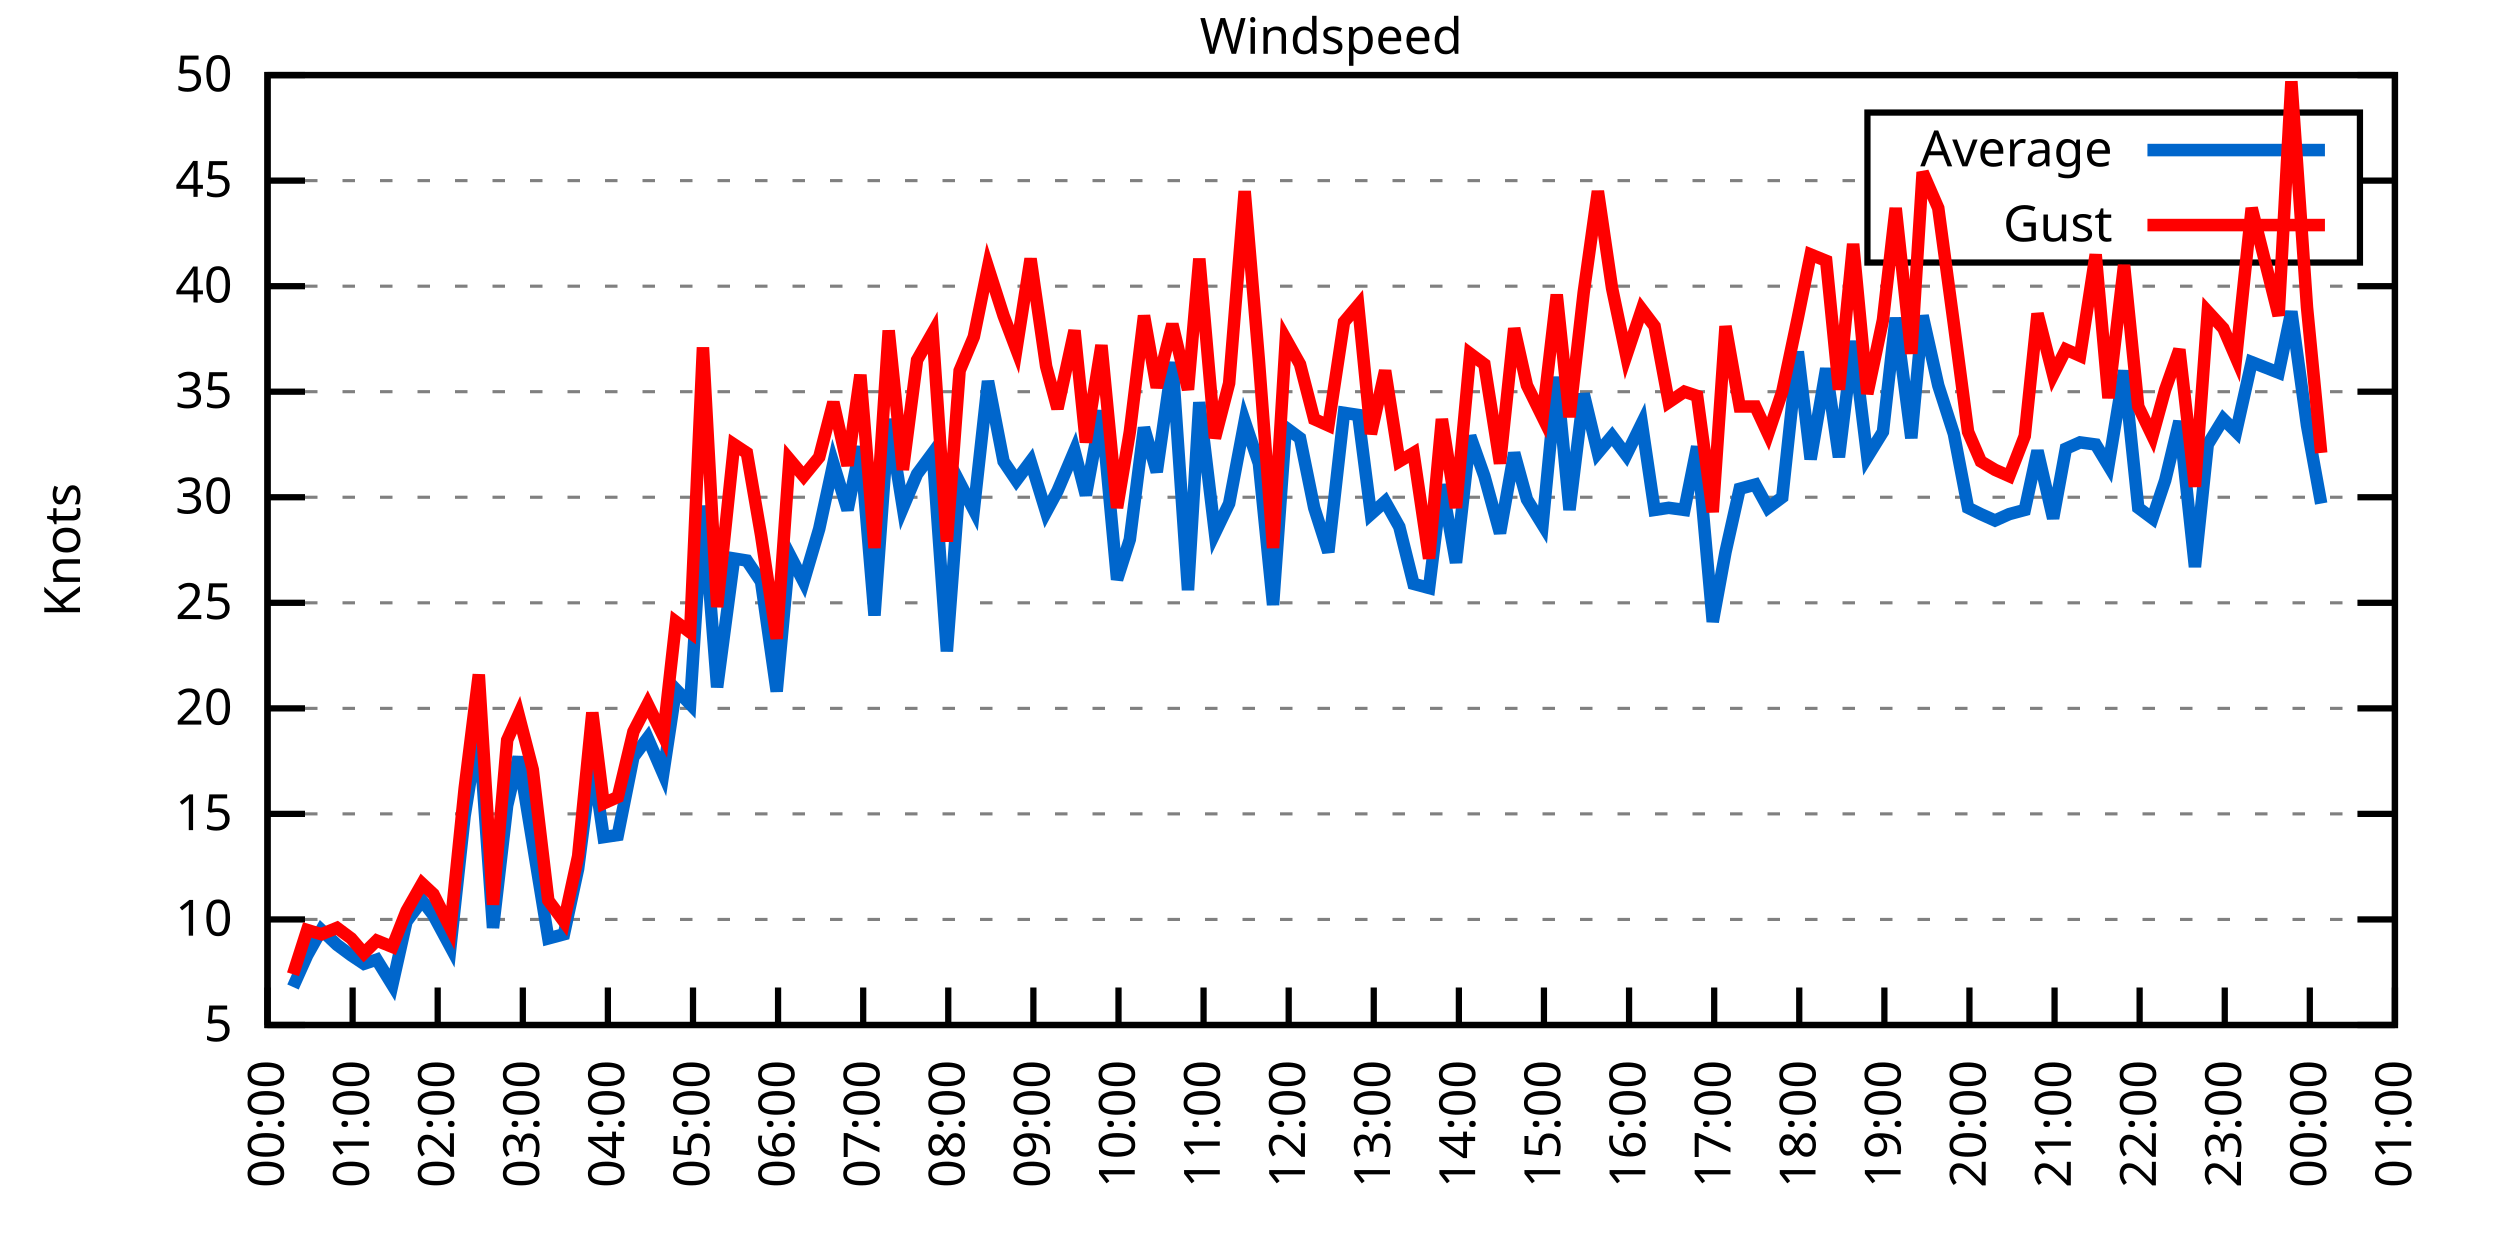
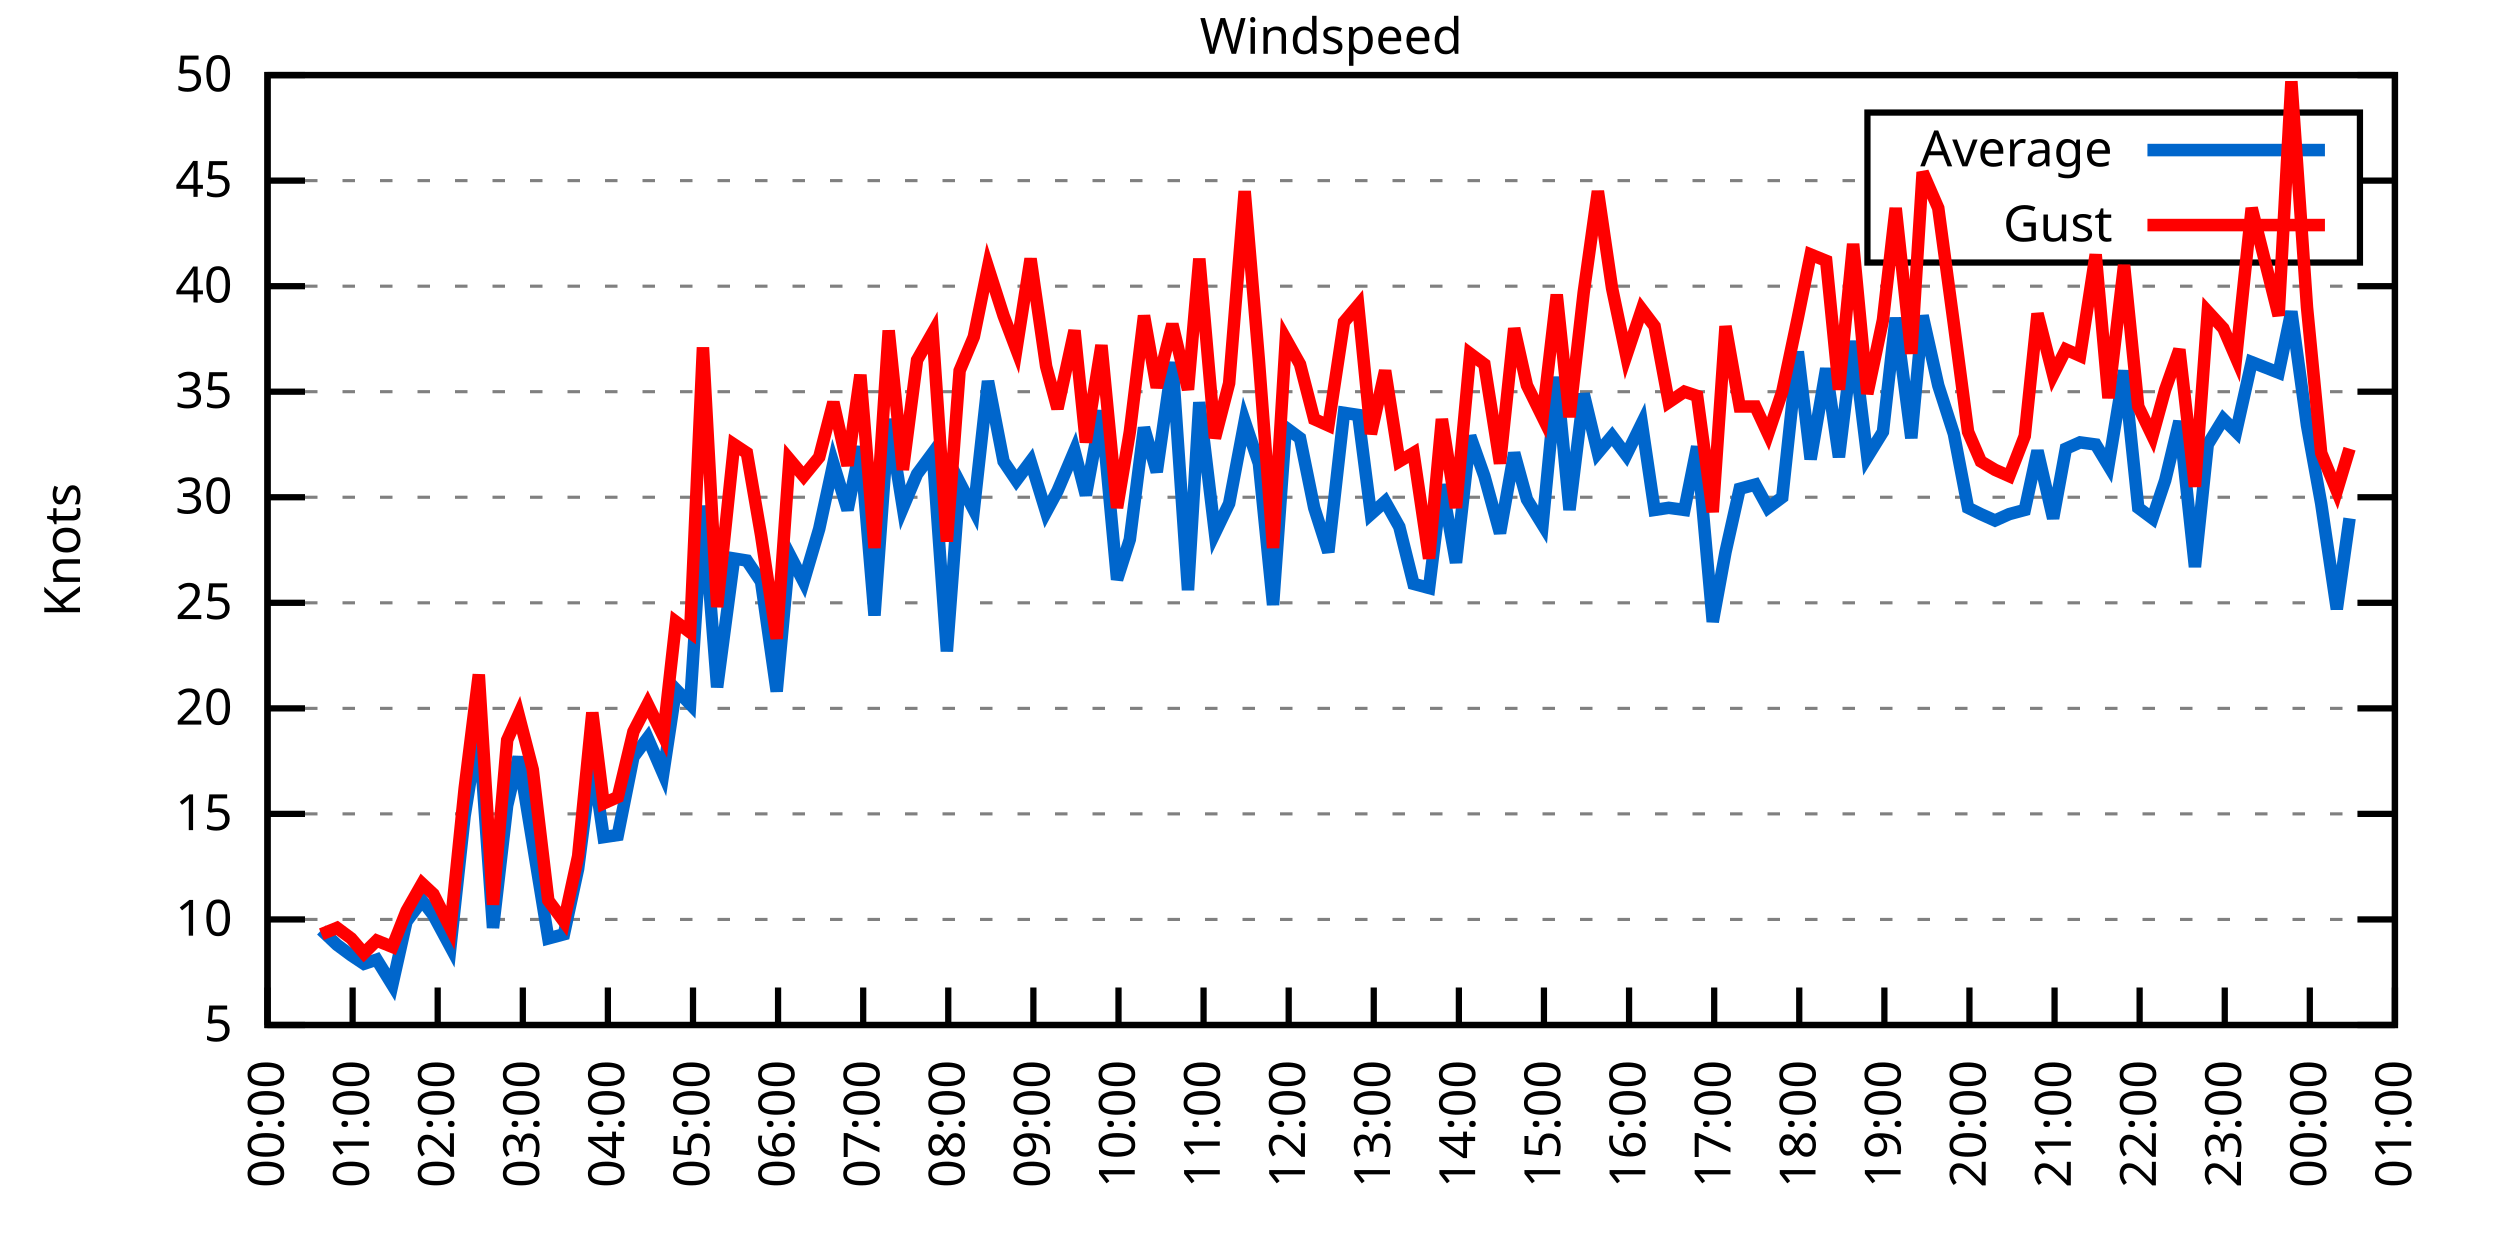
<svg xmlns="http://www.w3.org/2000/svg" xmlns:xlink="http://www.w3.org/1999/xlink" width="400" height="200" viewBox="0 0 400 200">
  <g id="gnuplot_canvas">
    <rect x="0" y="0" width="400" height="200" fill="none" />
    <defs>
      <circle id="gpDot" r="0.5" stroke-width="0.5" stroke="currentColor" />
      <path id="gpPt0" stroke-width="0.333" stroke="currentColor" d="M-1,0 h2 M0,-1 v2" />
      <path id="gpPt1" stroke-width="0.333" stroke="currentColor" d="M-1,-1 L1,1 M1,-1 L-1,1" />
      <path id="gpPt2" stroke-width="0.333" stroke="currentColor" d="M-1,0 L1,0 M0,-1 L0,1 M-1,-1 L1,1 M-1,1 L1,-1" />
      <rect id="gpPt3" stroke-width="0.333" stroke="currentColor" x="-1" y="-1" width="2" height="2" />
      <rect id="gpPt4" stroke-width="0.333" stroke="currentColor" fill="currentColor" x="-1" y="-1" width="2" height="2" />
      <circle id="gpPt5" stroke-width="0.333" stroke="currentColor" cx="0" cy="0" r="1" />
      <use xlink:href="#gpPt5" id="gpPt6" fill="currentColor" stroke="none" />
      <path id="gpPt7" stroke-width="0.333" stroke="currentColor" d="M0,-1.33 L-1.33,0.67 L1.33,0.67 z" />
      <use xlink:href="#gpPt7" id="gpPt8" fill="currentColor" stroke="none" />
      <use xlink:href="#gpPt7" id="gpPt9" stroke="currentColor" transform="rotate(180)" />
      <use xlink:href="#gpPt9" id="gpPt10" fill="currentColor" stroke="none" />
      <use xlink:href="#gpPt3" id="gpPt11" stroke="currentColor" transform="rotate(45)" />
      <use xlink:href="#gpPt11" id="gpPt12" fill="currentColor" stroke="none" />
      <path id="gpPt13" stroke-width="0.333" stroke="currentColor" d="M0,1.330 L1.265,0.411 L0.782,-1.067 L-0.782,-1.076 L-1.265,0.411 z" />
      <use xlink:href="#gpPt13" id="gpPt14" fill="currentColor" stroke="none" />
      <filter id="textbox" filterUnits="objectBoundingBox" x="0" y="0" height="1" width="1">
        <feFlood flood-color="white" flood-opacity="1" result="bgnd" />
        <feComposite in="SourceGraphic" in2="bgnd" operator="atop" />
      </filter>
      <filter id="greybox" filterUnits="objectBoundingBox" x="0" y="0" height="1" width="1">
        <feFlood flood-color="lightgrey" flood-opacity="1" result="grey" />
        <feComposite in="SourceGraphic" in2="grey" operator="atop" />
      </filter>
    </defs>
    <g fill="none" color="white" stroke="currentColor" stroke-width="1.00" stroke-linecap="butt" stroke-linejoin="miter">
</g>
    <g fill="none" color="black" stroke="currentColor" stroke-width="1.00" stroke-linecap="butt" stroke-linejoin="miter">
      <g stroke="none" shape-rendering="crispEdges">
        <polygon fill="rgb(255, 255, 255)" points="42.80,164.00 383.18,164.00 383.18,12.02 42.80,12.02 " />
      </g>
    </g>
    <g fill="none" color="black" stroke="currentColor" stroke-width="1.00" stroke-linecap="butt" stroke-linejoin="miter">
</g>
    <g fill="none" color="black" stroke="black" stroke-width="0.50" stroke-linecap="butt" stroke-linejoin="miter">
</g>
    <g fill="none" color="gray" stroke="currentColor" stroke-width="0.50" stroke-linecap="butt" stroke-linejoin="miter">
      <path stroke="gray" stroke-dasharray="2,4" class="gridline" d="M42.80,164.00 L383.19,164.00  " />
    </g>
    <g fill="none" color="gray" stroke="gray" stroke-width="1.00" stroke-linecap="butt" stroke-linejoin="miter">
</g>
    <g fill="none" color="black" stroke="currentColor" stroke-width="1.00" stroke-linecap="butt" stroke-linejoin="miter">
      <path stroke="black" d="M42.80,164.00 L48.80,164.00 M383.19,164.00 L377.19,164.00  " />
      <g transform="translate(37.20,166.60)" stroke="none" fill="black" font-family="Sans" font-size="8.00" text-anchor="end">
        <text>
          <tspan font-family="Sans"> 5</tspan>
        </text>
      </g>
    </g>
    <g fill="none" color="black" stroke="currentColor" stroke-width="1.00" stroke-linecap="butt" stroke-linejoin="miter">
</g>
    <g fill="none" color="black" stroke="black" stroke-width="0.50" stroke-linecap="butt" stroke-linejoin="miter">
</g>
    <g fill="none" color="gray" stroke="currentColor" stroke-width="0.50" stroke-linecap="butt" stroke-linejoin="miter">
      <path stroke="gray" stroke-dasharray="2,4" class="gridline" d="M42.80,147.11 L383.19,147.11  " />
    </g>
    <g fill="none" color="gray" stroke="gray" stroke-width="1.00" stroke-linecap="butt" stroke-linejoin="miter">
</g>
    <g fill="none" color="black" stroke="currentColor" stroke-width="1.00" stroke-linecap="butt" stroke-linejoin="miter">
      <path stroke="black" d="M42.80,147.11 L48.80,147.11 M383.19,147.11 L377.19,147.11  " />
      <g transform="translate(37.20,149.71)" stroke="none" fill="black" font-family="Sans" font-size="8.00" text-anchor="end">
        <text>
          <tspan font-family="Sans"> 10</tspan>
        </text>
      </g>
    </g>
    <g fill="none" color="black" stroke="currentColor" stroke-width="1.00" stroke-linecap="butt" stroke-linejoin="miter">
</g>
    <g fill="none" color="black" stroke="black" stroke-width="0.50" stroke-linecap="butt" stroke-linejoin="miter">
</g>
    <g fill="none" color="gray" stroke="currentColor" stroke-width="0.50" stroke-linecap="butt" stroke-linejoin="miter">
      <path stroke="gray" stroke-dasharray="2,4" class="gridline" d="M42.80,130.22 L383.19,130.22  " />
    </g>
    <g fill="none" color="gray" stroke="gray" stroke-width="1.00" stroke-linecap="butt" stroke-linejoin="miter">
</g>
    <g fill="none" color="black" stroke="currentColor" stroke-width="1.00" stroke-linecap="butt" stroke-linejoin="miter">
      <path stroke="black" d="M42.80,130.22 L48.80,130.22 M383.19,130.22 L377.19,130.22  " />
      <g transform="translate(37.20,132.82)" stroke="none" fill="black" font-family="Sans" font-size="8.00" text-anchor="end">
        <text>
          <tspan font-family="Sans"> 15</tspan>
        </text>
      </g>
    </g>
    <g fill="none" color="black" stroke="currentColor" stroke-width="1.00" stroke-linecap="butt" stroke-linejoin="miter">
</g>
    <g fill="none" color="black" stroke="black" stroke-width="0.50" stroke-linecap="butt" stroke-linejoin="miter">
</g>
    <g fill="none" color="gray" stroke="currentColor" stroke-width="0.50" stroke-linecap="butt" stroke-linejoin="miter">
      <path stroke="gray" stroke-dasharray="2,4" class="gridline" d="M42.80,113.34 L383.19,113.34  " />
    </g>
    <g fill="none" color="gray" stroke="gray" stroke-width="1.00" stroke-linecap="butt" stroke-linejoin="miter">
</g>
    <g fill="none" color="black" stroke="currentColor" stroke-width="1.00" stroke-linecap="butt" stroke-linejoin="miter">
      <path stroke="black" d="M42.80,113.34 L48.80,113.34 M383.19,113.34 L377.19,113.34  " />
      <g transform="translate(37.20,115.94)" stroke="none" fill="black" font-family="Sans" font-size="8.00" text-anchor="end">
        <text>
          <tspan font-family="Sans"> 20</tspan>
        </text>
      </g>
    </g>
    <g fill="none" color="black" stroke="currentColor" stroke-width="1.00" stroke-linecap="butt" stroke-linejoin="miter">
</g>
    <g fill="none" color="black" stroke="black" stroke-width="0.50" stroke-linecap="butt" stroke-linejoin="miter">
</g>
    <g fill="none" color="gray" stroke="currentColor" stroke-width="0.50" stroke-linecap="butt" stroke-linejoin="miter">
      <path stroke="gray" stroke-dasharray="2,4" class="gridline" d="M42.80,96.45 L383.19,96.45  " />
    </g>
    <g fill="none" color="gray" stroke="gray" stroke-width="1.00" stroke-linecap="butt" stroke-linejoin="miter">
</g>
    <g fill="none" color="black" stroke="currentColor" stroke-width="1.00" stroke-linecap="butt" stroke-linejoin="miter">
      <path stroke="black" d="M42.80,96.45 L48.80,96.45 M383.19,96.45 L377.19,96.45  " />
      <g transform="translate(37.20,99.05)" stroke="none" fill="black" font-family="Sans" font-size="8.00" text-anchor="end">
        <text>
          <tspan font-family="Sans"> 25</tspan>
        </text>
      </g>
    </g>
    <g fill="none" color="black" stroke="currentColor" stroke-width="1.00" stroke-linecap="butt" stroke-linejoin="miter">
</g>
    <g fill="none" color="black" stroke="black" stroke-width="0.50" stroke-linecap="butt" stroke-linejoin="miter">
</g>
    <g fill="none" color="gray" stroke="currentColor" stroke-width="0.50" stroke-linecap="butt" stroke-linejoin="miter">
      <path stroke="gray" stroke-dasharray="2,4" class="gridline" d="M42.80,79.56 L383.19,79.56  " />
    </g>
    <g fill="none" color="gray" stroke="gray" stroke-width="1.00" stroke-linecap="butt" stroke-linejoin="miter">
</g>
    <g fill="none" color="black" stroke="currentColor" stroke-width="1.00" stroke-linecap="butt" stroke-linejoin="miter">
      <path stroke="black" d="M42.80,79.56 L48.80,79.56 M383.19,79.56 L377.19,79.56  " />
      <g transform="translate(37.20,82.16)" stroke="none" fill="black" font-family="Sans" font-size="8.00" text-anchor="end">
        <text>
          <tspan font-family="Sans"> 30</tspan>
        </text>
      </g>
    </g>
    <g fill="none" color="black" stroke="currentColor" stroke-width="1.00" stroke-linecap="butt" stroke-linejoin="miter">
</g>
    <g fill="none" color="black" stroke="black" stroke-width="0.50" stroke-linecap="butt" stroke-linejoin="miter">
</g>
    <g fill="none" color="gray" stroke="currentColor" stroke-width="0.50" stroke-linecap="butt" stroke-linejoin="miter">
      <path stroke="gray" stroke-dasharray="2,4" class="gridline" d="M42.80,62.67 L383.19,62.67  " />
    </g>
    <g fill="none" color="gray" stroke="gray" stroke-width="1.00" stroke-linecap="butt" stroke-linejoin="miter">
</g>
    <g fill="none" color="black" stroke="currentColor" stroke-width="1.00" stroke-linecap="butt" stroke-linejoin="miter">
      <path stroke="black" d="M42.80,62.67 L48.80,62.67 M383.19,62.67 L377.19,62.67  " />
      <g transform="translate(37.20,65.27)" stroke="none" fill="black" font-family="Sans" font-size="8.00" text-anchor="end">
        <text>
          <tspan font-family="Sans"> 35</tspan>
        </text>
      </g>
    </g>
    <g fill="none" color="black" stroke="currentColor" stroke-width="1.00" stroke-linecap="butt" stroke-linejoin="miter">
</g>
    <g fill="none" color="black" stroke="black" stroke-width="0.50" stroke-linecap="butt" stroke-linejoin="miter">
</g>
    <g fill="none" color="gray" stroke="currentColor" stroke-width="0.50" stroke-linecap="butt" stroke-linejoin="miter">
      <path stroke="gray" stroke-dasharray="2,4" class="gridline" d="M42.80,45.79 L383.19,45.79  " />
    </g>
    <g fill="none" color="gray" stroke="gray" stroke-width="1.00" stroke-linecap="butt" stroke-linejoin="miter">
</g>
    <g fill="none" color="black" stroke="currentColor" stroke-width="1.00" stroke-linecap="butt" stroke-linejoin="miter">
      <path stroke="black" d="M42.80,45.79 L48.80,45.79 M383.19,45.79 L377.19,45.79  " />
      <g transform="translate(37.20,48.39)" stroke="none" fill="black" font-family="Sans" font-size="8.00" text-anchor="end">
        <text>
          <tspan font-family="Sans"> 40</tspan>
        </text>
      </g>
    </g>
    <g fill="none" color="black" stroke="currentColor" stroke-width="1.00" stroke-linecap="butt" stroke-linejoin="miter">
</g>
    <g fill="none" color="black" stroke="black" stroke-width="0.50" stroke-linecap="butt" stroke-linejoin="miter">
</g>
    <g fill="none" color="gray" stroke="currentColor" stroke-width="0.50" stroke-linecap="butt" stroke-linejoin="miter">
      <path stroke="gray" stroke-dasharray="2,4" class="gridline" d="M42.80,28.90 L298.79,28.90 M377.59,28.90 L383.19,28.90  " />
    </g>
    <g fill="none" color="gray" stroke="gray" stroke-width="1.00" stroke-linecap="butt" stroke-linejoin="miter">
</g>
    <g fill="none" color="black" stroke="currentColor" stroke-width="1.00" stroke-linecap="butt" stroke-linejoin="miter">
      <path stroke="black" d="M42.80,28.90 L48.80,28.90 M383.19,28.90 L377.19,28.90  " />
      <g transform="translate(37.20,31.50)" stroke="none" fill="black" font-family="Sans" font-size="8.00" text-anchor="end">
        <text>
          <tspan font-family="Sans"> 45</tspan>
        </text>
      </g>
    </g>
    <g fill="none" color="black" stroke="currentColor" stroke-width="1.00" stroke-linecap="butt" stroke-linejoin="miter">
</g>
    <g fill="none" color="black" stroke="black" stroke-width="0.50" stroke-linecap="butt" stroke-linejoin="miter">
</g>
    <g fill="none" color="gray" stroke="currentColor" stroke-width="0.50" stroke-linecap="butt" stroke-linejoin="miter">
      <path stroke="gray" stroke-dasharray="2,4" class="gridline" d="M42.80,12.01 L383.19,12.01  " />
    </g>
    <g fill="none" color="gray" stroke="gray" stroke-width="1.00" stroke-linecap="butt" stroke-linejoin="miter">
</g>
    <g fill="none" color="black" stroke="currentColor" stroke-width="1.00" stroke-linecap="butt" stroke-linejoin="miter">
      <path stroke="black" d="M42.80,12.01 L48.80,12.01 M383.19,12.01 L377.19,12.01  " />
      <g transform="translate(37.20,14.61)" stroke="none" fill="black" font-family="Sans" font-size="8.00" text-anchor="end">
        <text>
          <tspan font-family="Sans"> 50</tspan>
        </text>
      </g>
    </g>
    <g fill="none" color="black" stroke="currentColor" stroke-width="1.00" stroke-linecap="butt" stroke-linejoin="miter">
      <path stroke="black" d="M42.80,164.00 L42.80,158.00  " />
      <g transform="translate(45.40,169.60) rotate(270.00)" stroke="none" fill="black" font-family="Sans" font-size="8.00" text-anchor="end">
        <text>
          <tspan font-family="Sans">00:00</tspan>
        </text>
      </g>
    </g>
    <g fill="none" color="black" stroke="currentColor" stroke-width="1.00" stroke-linecap="butt" stroke-linejoin="miter">
      <path stroke="black" d="M56.42,164.00 L56.42,158.00  " />
      <g transform="translate(59.02,169.60) rotate(270.00)" stroke="none" fill="black" font-family="Sans" font-size="8.00" text-anchor="end">
        <text>
          <tspan font-family="Sans">01:00</tspan>
        </text>
      </g>
    </g>
    <g fill="none" color="black" stroke="currentColor" stroke-width="1.00" stroke-linecap="butt" stroke-linejoin="miter">
      <path stroke="black" d="M70.03,164.00 L70.03,158.00  " />
      <g transform="translate(72.63,169.60) rotate(270.00)" stroke="none" fill="black" font-family="Sans" font-size="8.00" text-anchor="end">
        <text>
          <tspan font-family="Sans">02:00</tspan>
        </text>
      </g>
    </g>
    <g fill="none" color="black" stroke="currentColor" stroke-width="1.00" stroke-linecap="butt" stroke-linejoin="miter">
      <path stroke="black" d="M83.65,164.00 L83.65,158.00  " />
      <g transform="translate(86.25,169.60) rotate(270.00)" stroke="none" fill="black" font-family="Sans" font-size="8.00" text-anchor="end">
        <text>
          <tspan font-family="Sans">03:00</tspan>
        </text>
      </g>
    </g>
    <g fill="none" color="black" stroke="currentColor" stroke-width="1.00" stroke-linecap="butt" stroke-linejoin="miter">
      <path stroke="black" d="M97.26,164.00 L97.26,158.00  " />
      <g transform="translate(99.86,169.60) rotate(270.00)" stroke="none" fill="black" font-family="Sans" font-size="8.00" text-anchor="end">
        <text>
          <tspan font-family="Sans">04:00</tspan>
        </text>
      </g>
    </g>
    <g fill="none" color="black" stroke="currentColor" stroke-width="1.00" stroke-linecap="butt" stroke-linejoin="miter">
      <path stroke="black" d="M110.88,164.00 L110.88,158.00  " />
      <g transform="translate(113.48,169.60) rotate(270.00)" stroke="none" fill="black" font-family="Sans" font-size="8.00" text-anchor="end">
        <text>
          <tspan font-family="Sans">05:00</tspan>
        </text>
      </g>
    </g>
    <g fill="none" color="black" stroke="currentColor" stroke-width="1.00" stroke-linecap="butt" stroke-linejoin="miter">
      <path stroke="black" d="M124.49,164.00 L124.49,158.00  " />
      <g transform="translate(127.09,169.60) rotate(270.00)" stroke="none" fill="black" font-family="Sans" font-size="8.00" text-anchor="end">
        <text>
          <tspan font-family="Sans">06:00</tspan>
        </text>
      </g>
    </g>
    <g fill="none" color="black" stroke="currentColor" stroke-width="1.00" stroke-linecap="butt" stroke-linejoin="miter">
      <path stroke="black" d="M138.11,164.00 L138.11,158.00  " />
      <g transform="translate(140.71,169.60) rotate(270.00)" stroke="none" fill="black" font-family="Sans" font-size="8.00" text-anchor="end">
        <text>
          <tspan font-family="Sans">07:00</tspan>
        </text>
      </g>
    </g>
    <g fill="none" color="black" stroke="currentColor" stroke-width="1.00" stroke-linecap="butt" stroke-linejoin="miter">
      <path stroke="black" d="M151.72,164.00 L151.72,158.00  " />
      <g transform="translate(154.32,169.60) rotate(270.00)" stroke="none" fill="black" font-family="Sans" font-size="8.00" text-anchor="end">
        <text>
          <tspan font-family="Sans">08:00</tspan>
        </text>
      </g>
    </g>
    <g fill="none" color="black" stroke="currentColor" stroke-width="1.00" stroke-linecap="butt" stroke-linejoin="miter">
      <path stroke="black" d="M165.34,164.00 L165.34,158.00  " />
      <g transform="translate(167.94,169.60) rotate(270.00)" stroke="none" fill="black" font-family="Sans" font-size="8.00" text-anchor="end">
        <text>
          <tspan font-family="Sans">09:00</tspan>
        </text>
      </g>
    </g>
    <g fill="none" color="black" stroke="currentColor" stroke-width="1.00" stroke-linecap="butt" stroke-linejoin="miter">
      <path stroke="black" d="M178.96,164.00 L178.96,158.00  " />
      <g transform="translate(181.56,169.60) rotate(270.00)" stroke="none" fill="black" font-family="Sans" font-size="8.00" text-anchor="end">
        <text>
          <tspan font-family="Sans">10:00</tspan>
        </text>
      </g>
    </g>
    <g fill="none" color="black" stroke="currentColor" stroke-width="1.00" stroke-linecap="butt" stroke-linejoin="miter">
      <path stroke="black" d="M192.57,164.00 L192.57,158.00  " />
      <g transform="translate(195.17,169.60) rotate(270.00)" stroke="none" fill="black" font-family="Sans" font-size="8.00" text-anchor="end">
        <text>
          <tspan font-family="Sans">11:00</tspan>
        </text>
      </g>
    </g>
    <g fill="none" color="black" stroke="currentColor" stroke-width="1.00" stroke-linecap="butt" stroke-linejoin="miter">
      <path stroke="black" d="M206.19,164.00 L206.19,158.00  " />
      <g transform="translate(208.79,169.60) rotate(270.00)" stroke="none" fill="black" font-family="Sans" font-size="8.00" text-anchor="end">
        <text>
          <tspan font-family="Sans">12:00</tspan>
        </text>
      </g>
    </g>
    <g fill="none" color="black" stroke="currentColor" stroke-width="1.00" stroke-linecap="butt" stroke-linejoin="miter">
      <path stroke="black" d="M219.80,164.00 L219.80,158.00  " />
      <g transform="translate(222.40,169.60) rotate(270.00)" stroke="none" fill="black" font-family="Sans" font-size="8.00" text-anchor="end">
        <text>
          <tspan font-family="Sans">13:00</tspan>
        </text>
      </g>
    </g>
    <g fill="none" color="black" stroke="currentColor" stroke-width="1.00" stroke-linecap="butt" stroke-linejoin="miter">
      <path stroke="black" d="M233.42,164.00 L233.42,158.00  " />
      <g transform="translate(236.02,169.60) rotate(270.00)" stroke="none" fill="black" font-family="Sans" font-size="8.00" text-anchor="end">
        <text>
          <tspan font-family="Sans">14:00</tspan>
        </text>
      </g>
    </g>
    <g fill="none" color="black" stroke="currentColor" stroke-width="1.00" stroke-linecap="butt" stroke-linejoin="miter">
      <path stroke="black" d="M247.03,164.00 L247.03,158.00  " />
      <g transform="translate(249.63,169.60) rotate(270.00)" stroke="none" fill="black" font-family="Sans" font-size="8.00" text-anchor="end">
        <text>
          <tspan font-family="Sans">15:00</tspan>
        </text>
      </g>
    </g>
    <g fill="none" color="black" stroke="currentColor" stroke-width="1.00" stroke-linecap="butt" stroke-linejoin="miter">
      <path stroke="black" d="M260.65,164.00 L260.65,158.00  " />
      <g transform="translate(263.25,169.60) rotate(270.00)" stroke="none" fill="black" font-family="Sans" font-size="8.00" text-anchor="end">
        <text>
          <tspan font-family="Sans">16:00</tspan>
        </text>
      </g>
    </g>
    <g fill="none" color="black" stroke="currentColor" stroke-width="1.00" stroke-linecap="butt" stroke-linejoin="miter">
      <path stroke="black" d="M274.27,164.00 L274.27,158.00  " />
      <g transform="translate(276.87,169.60) rotate(270.00)" stroke="none" fill="black" font-family="Sans" font-size="8.00" text-anchor="end">
        <text>
          <tspan font-family="Sans">17:00</tspan>
        </text>
      </g>
    </g>
    <g fill="none" color="black" stroke="currentColor" stroke-width="1.00" stroke-linecap="butt" stroke-linejoin="miter">
      <path stroke="black" d="M287.88,164.00 L287.88,158.00  " />
      <g transform="translate(290.48,169.60) rotate(270.00)" stroke="none" fill="black" font-family="Sans" font-size="8.00" text-anchor="end">
        <text>
          <tspan font-family="Sans">18:00</tspan>
        </text>
      </g>
    </g>
    <g fill="none" color="black" stroke="currentColor" stroke-width="1.00" stroke-linecap="butt" stroke-linejoin="miter">
      <path stroke="black" d="M301.50,164.00 L301.50,158.00  " />
      <g transform="translate(304.10,169.60) rotate(270.00)" stroke="none" fill="black" font-family="Sans" font-size="8.00" text-anchor="end">
        <text>
          <tspan font-family="Sans">19:00</tspan>
        </text>
      </g>
    </g>
    <g fill="none" color="black" stroke="currentColor" stroke-width="1.00" stroke-linecap="butt" stroke-linejoin="miter">
      <path stroke="black" d="M315.11,164.00 L315.11,158.00  " />
      <g transform="translate(317.71,169.60) rotate(270.00)" stroke="none" fill="black" font-family="Sans" font-size="8.00" text-anchor="end">
        <text>
          <tspan font-family="Sans">20:00</tspan>
        </text>
      </g>
    </g>
    <g fill="none" color="black" stroke="currentColor" stroke-width="1.00" stroke-linecap="butt" stroke-linejoin="miter">
      <path stroke="black" d="M328.73,164.00 L328.73,158.00  " />
      <g transform="translate(331.33,169.60) rotate(270.00)" stroke="none" fill="black" font-family="Sans" font-size="8.00" text-anchor="end">
        <text>
          <tspan font-family="Sans">21:00</tspan>
        </text>
      </g>
    </g>
    <g fill="none" color="black" stroke="currentColor" stroke-width="1.00" stroke-linecap="butt" stroke-linejoin="miter">
      <path stroke="black" d="M342.34,164.00 L342.34,158.00  " />
      <g transform="translate(344.94,169.60) rotate(270.00)" stroke="none" fill="black" font-family="Sans" font-size="8.00" text-anchor="end">
        <text>
          <tspan font-family="Sans">22:00</tspan>
        </text>
      </g>
    </g>
    <g fill="none" color="black" stroke="currentColor" stroke-width="1.00" stroke-linecap="butt" stroke-linejoin="miter">
      <path stroke="black" d="M355.96,164.00 L355.96,158.00  " />
      <g transform="translate(358.56,169.60) rotate(270.00)" stroke="none" fill="black" font-family="Sans" font-size="8.00" text-anchor="end">
        <text>
          <tspan font-family="Sans">23:00</tspan>
        </text>
      </g>
    </g>
    <g fill="none" color="black" stroke="currentColor" stroke-width="1.00" stroke-linecap="butt" stroke-linejoin="miter">
      <path stroke="black" d="M369.57,164.00 L369.57,158.00  " />
      <g transform="translate(372.17,169.60) rotate(270.00)" stroke="none" fill="black" font-family="Sans" font-size="8.00" text-anchor="end">
        <text>
          <tspan font-family="Sans">00:00</tspan>
        </text>
      </g>
    </g>
    <g fill="none" color="black" stroke="currentColor" stroke-width="1.00" stroke-linecap="butt" stroke-linejoin="miter">
      <path stroke="black" d="M383.19,164.00 L383.19,158.00  " />
      <g transform="translate(385.79,169.60) rotate(270.00)" stroke="none" fill="black" font-family="Sans" font-size="8.00" text-anchor="end">
        <text>
          <tspan font-family="Sans">01:00</tspan>
        </text>
      </g>
    </g>
    <g fill="none" color="black" stroke="currentColor" stroke-width="1.00" stroke-linecap="butt" stroke-linejoin="miter">
</g>
    <g fill="none" color="black" stroke="currentColor" stroke-width="1.00" stroke-linecap="butt" stroke-linejoin="miter">
      <path stroke="black" d="M42.80,12.01 L42.80,164.00 L383.19,164.00 L383.19,12.01 L42.80,12.01 Z  " />
    </g>
    <g fill="none" color="black" stroke="currentColor" stroke-width="1.00" stroke-linecap="butt" stroke-linejoin="miter">
</g>
    <g fill="none" color="black" stroke="currentColor" stroke-width="1.00" stroke-linecap="butt" stroke-linejoin="miter">
      <path stroke="black" d="M298.79,42.01 L298.79,18.01 L377.59,18.01 L377.59,42.01 L298.79,42.01 Z  " />
    </g>
    <g id="Windspeed_plot_1">
      <g fill="none" color="white" stroke="black" stroke-width="2.00" stroke-linecap="butt" stroke-linejoin="miter">
</g>
      <g fill="none" color="black" stroke="currentColor" stroke-width="2.00" stroke-linecap="butt" stroke-linejoin="miter">
        <g transform="translate(337.99,26.61)" stroke="none" fill="black" font-family="Sans" font-size="8.00" text-anchor="end">
          <text>
            <tspan font-family="Sans">Average</tspan>
          </text>
        </g>
      </g>
      <g fill="none" color="black" stroke="currentColor" stroke-width="2.00" stroke-linecap="butt" stroke-linejoin="miter">
-         <path stroke="rgb(  0, 102, 204)" d="M343.59,24.01 L371.99,24.01 M46.88,157.92 L49.15,152.85 L51.42,148.80 L53.92,151.17 L56.19,152.85 L58.23,154.21   L60.27,153.53 L62.77,157.58 L65.04,147.45 L67.54,144.07 L69.35,146.44 L72.07,151.50 L74.34,130.56 L76.61,116.38   L78.88,148.46 L81.15,128.87 L82.97,121.11 L85.24,134.95 L87.73,150.15 L90.23,149.48 L92.50,139.01 L94.77,121.44   L96.58,133.94 L98.85,133.60 L101.35,121.11 L103.62,118.07 L106.11,123.81 L108.15,110.30 L110.42,112.66 L112.47,80.91   L114.74,109.96 L117.46,89.36 L119.50,89.69 L121.77,93.07 L124.27,110.63 L126.31,88.68 L128.58,93.07 L131.07,84.63   L133.34,74.16 L135.61,81.59 L137.66,71.45 L139.92,98.48 L142.19,67.06 L144.46,81.25 L146.73,75.85 L149.23,72.47   L151.50,104.22 L153.54,77.20 L155.81,81.59 L158.08,60.98 L160.57,73.82 L162.62,76.86 L164.89,73.82 L167.38,81.93   L169.20,78.55 L171.92,72.13 L173.74,79.22 L176.23,65.71 L178.73,92.73 L180.77,86.32 L183.04,68.42 L185.08,75.51   L187.58,57.94 L190.08,94.42 L191.89,64.36 L194.39,85.30 L196.66,80.57 L199.15,67.40 L201.42,74.16 L203.69,96.79   L205.73,68.42 L208.00,70.10 L210.27,81.25 L212.54,88.34 L215.04,66.05 L217.31,66.39 L219.35,82.26 L221.62,80.24   L223.89,84.29 L226.16,93.41 L228.65,94.08 L230.70,77.53 L232.96,90.03 L235.23,69.77 L237.50,76.18 L240.00,85.30   L242.27,72.47 L244.31,79.90 L246.81,83.95 L249.08,60.31 L251.12,81.59 L253.39,63.01 L255.66,72.47 L257.93,69.77   L260.20,72.81 L262.69,67.74 L264.73,81.59 L267.00,81.25 L269.50,81.59 L271.54,71.45 L274.04,99.49 L276.08,88.34   L278.35,78.21 L280.85,77.53 L282.89,81.25 L285.16,79.56 L287.65,56.26 L289.70,73.48 L292.19,58.96 L294.23,73.14   L296.50,54.57 L298.77,73.14 L301.27,69.09 L303.31,50.85 L305.81,70.10 L307.62,50.51 L310.12,61.66 L312.62,69.43   L314.89,81.25 L316.93,82.26 L319.20,83.28 L321.47,82.26 L323.96,81.59 L326.00,72.13 L328.50,82.94 L330.54,71.79   L332.81,70.78 L335.31,71.12 L337.35,74.49 L339.85,59.30 L342.12,81.25 L344.39,82.94 L346.43,76.86 L348.70,67.40   L351.19,90.71 L353.24,71.12 L355.73,67.06 L357.77,69.09 L360.27,57.94 L364.58,59.63 L366.62,49.84 L369.12,68.08   L371.39,80.57  " />
+         <path stroke="rgb(  0, 102, 204)" d="M343.59,24.01 L371.99,24.01 M51.42,148.80 L53.92,151.17 L56.19,152.85 L58.23,154.21 L60.27,153.53 L62.77,157.58   L65.04,147.45 L67.54,144.07 L69.35,146.44 L72.07,151.50 L74.34,130.56 L76.61,116.38 L78.88,148.46 L81.15,128.87   L82.97,121.11 L85.24,134.95 L87.73,150.15 L90.23,149.48 L92.50,139.01 L94.77,121.44 L96.58,133.94 L98.85,133.60   L101.35,121.11 L103.62,118.07 L106.11,123.81 L108.15,110.30 L110.42,112.66 L112.47,80.91 L114.74,109.96 L117.46,89.36   L119.50,89.69 L121.77,93.07 L124.27,110.63 L126.31,88.68 L128.58,93.07 L131.07,84.63 L133.34,74.16 L135.61,81.59   L137.66,71.45 L139.92,98.48 L142.19,67.06 L144.46,81.25 L146.73,75.85 L149.23,72.47 L151.50,104.22 L153.54,77.20   L155.81,81.59 L158.08,60.98 L160.57,73.82 L162.62,76.86 L164.89,73.82 L167.38,81.93 L169.20,78.55 L171.92,72.13   L173.74,79.22 L176.23,65.71 L178.73,92.73 L180.77,86.32 L183.04,68.42 L185.08,75.51 L187.58,57.94 L190.08,94.42   L191.89,64.36 L194.39,85.30 L196.66,80.57 L199.15,67.40 L201.42,74.16 L203.69,96.79 L205.73,68.42 L208.00,70.10   L210.27,81.25 L212.54,88.34 L215.04,66.05 L217.31,66.39 L219.35,82.26 L221.62,80.24 L223.89,84.29 L226.16,93.41   L228.65,94.08 L230.70,77.53 L232.96,90.03 L235.23,69.77 L237.50,76.18 L240.00,85.30 L242.27,72.47 L244.31,79.90   L246.81,83.95 L249.08,60.31 L251.12,81.59 L253.39,63.01 L255.66,72.47 L257.93,69.77 L260.20,72.81 L262.69,67.74   L264.73,81.59 L267.00,81.25 L269.50,81.59 L271.54,71.45 L274.04,99.49 L276.08,88.34 L278.35,78.21 L280.85,77.53   L282.89,81.25 L285.16,79.56 L287.65,56.26 L289.70,73.48 L292.19,58.96 L294.23,73.14 L296.50,54.57 L298.77,73.14   L301.27,69.09 L303.31,50.85 L305.81,70.10 L307.62,50.51 L310.12,61.66 L312.62,69.43 L314.89,81.25 L316.93,82.26   L319.20,83.28 L321.47,82.26 L323.96,81.59 L326.00,72.13 L328.50,82.94 L330.54,71.79 L332.81,70.78 L335.31,71.12   L337.35,74.49 L339.85,59.30 L342.12,81.25 L344.39,82.94 L346.43,76.86 L348.70,67.40 L351.19,90.71 L353.24,71.12   L355.73,67.06 L357.77,69.09 L360.27,57.94 L364.58,59.63 L366.62,49.84 L369.12,68.08 L371.39,80.57 L373.89,97.46   L375.93,82.94  " />
      </g>
    </g>
    <g id="Windspeed_plot_2">
      <g fill="none" color="black" stroke="currentColor" stroke-width="2.00" stroke-linecap="butt" stroke-linejoin="miter">
        <g transform="translate(337.99,38.61)" stroke="none" fill="black" font-family="Sans" font-size="8.00" text-anchor="end">
          <text>
            <tspan font-family="Sans">Gust</tspan>
          </text>
        </g>
      </g>
      <g fill="none" color="black" stroke="currentColor" stroke-width="2.00" stroke-linecap="butt" stroke-linejoin="miter">
-         <path stroke="rgb(255,   0,   0)" d="M343.59,36.01 L371.99,36.01 M46.88,155.89 L49.15,148.80 L51.42,149.48 L53.92,148.46 L56.19,150.15 L58.23,152.52   L60.27,150.49 L62.77,151.50 L65.04,145.76 L67.54,141.37 L69.35,143.06 L72.07,148.46 L74.34,126.17 L76.61,107.93   L78.88,144.75 L81.15,118.40 L82.97,114.35 L85.24,123.13 L87.73,144.07 L90.23,147.45 L92.50,136.98 L94.77,114.01   L96.58,128.54 L98.85,127.52 L101.35,117.05 L103.62,112.66 L106.11,117.73 L108.15,99.49 L110.42,101.18 L112.47,55.58   L114.74,97.12 L117.46,71.12 L119.50,72.47 L121.77,85.64 L124.27,102.19 L126.31,73.48 L128.58,76.18 L131.07,73.14   L133.34,64.36 L135.61,74.49 L137.66,59.97 L139.92,87.67 L142.19,52.88 L144.46,75.17 L146.73,57.61 L149.23,53.22   L151.50,86.65 L153.54,59.30 L155.81,53.89 L158.08,42.75 L160.57,50.51 L162.62,55.92 L164.89,41.39 L167.38,58.62   L169.20,65.38 L171.92,52.88 L173.74,70.78 L176.23,55.24 L178.73,81.25 L180.77,69.09 L183.04,50.51 L185.08,62.00   L187.58,51.87 L190.08,62.34 L191.89,41.39 L194.39,70.10 L196.66,61.32 L199.15,30.59 L201.42,57.61 L203.69,87.67   L205.73,54.23 L208.00,58.28 L210.27,67.06 L212.54,68.08 L215.04,51.53 L217.31,48.83 L219.35,69.43 L221.62,59.30   L223.89,73.82 L226.16,72.47 L228.65,89.36 L230.70,67.06 L232.96,81.25 L235.23,56.59 L237.50,58.28 L240.00,74.16   L242.27,52.54 L244.31,61.66 L246.81,66.73 L249.08,47.14 L251.12,66.73 L253.39,46.80 L255.66,30.59 L257.93,46.12   L260.20,56.93 L262.69,49.50 L264.73,52.20 L267.00,64.36 L269.50,62.67 L271.54,63.35 L274.04,81.93 L276.08,52.20   L278.35,65.04 L280.85,65.04 L282.89,69.43 L285.16,62.67 L287.65,50.85 L289.70,40.72 L292.19,41.73 L294.23,62.34   L296.50,39.03 L298.77,63.01 L301.27,51.19 L303.31,33.29 L305.81,56.59 L307.62,27.55 L310.12,33.29 L312.62,51.87   L314.89,69.09 L316.93,73.82 L319.20,75.17 L321.47,76.18 L323.96,69.77 L326.00,50.18 L328.50,59.97 L330.54,55.92   L332.81,56.93 L335.31,40.72 L337.35,63.69 L339.85,42.41 L342.12,65.04 L344.39,69.77 L346.43,62.34 L348.70,55.92   L351.19,77.87 L353.24,49.84 L355.73,52.54 L357.77,57.27 L360.27,33.29 L364.58,50.51 L366.62,13.02 L369.12,49.16   L371.39,72.47  " />
+         <path stroke="rgb(255,   0,   0)" d="M343.59,36.01 L371.99,36.01 M51.42,149.48 L53.92,148.46 L56.19,150.15 L58.23,152.52 L60.27,150.49 L62.77,151.50   L65.04,145.76 L67.54,141.37 L69.35,143.06 L72.07,148.46 L74.34,126.17 L76.61,107.93 L78.88,144.75 L81.15,118.40   L82.97,114.35 L85.24,123.13 L87.73,144.07 L90.23,147.45 L92.50,136.98 L94.77,114.01 L96.58,128.54 L98.85,127.52   L101.35,117.05 L103.62,112.66 L106.11,117.73 L108.15,99.49 L110.42,101.18 L112.47,55.58 L114.74,97.12 L117.46,71.12   L119.50,72.47 L121.77,85.64 L124.27,102.19 L126.31,73.48 L128.58,76.18 L131.07,73.14 L133.34,64.36 L135.61,74.49   L137.66,59.97 L139.92,87.67 L142.19,52.88 L144.46,75.17 L146.73,57.61 L149.23,53.22 L151.50,86.65 L153.54,59.30   L155.81,53.89 L158.08,42.75 L160.57,50.51 L162.62,55.92 L164.89,41.39 L167.38,58.62 L169.20,65.38 L171.92,52.88   L173.74,70.78 L176.23,55.24 L178.73,81.25 L180.77,69.09 L183.04,50.51 L185.08,62.00 L187.58,51.87 L190.08,62.34   L191.89,41.39 L194.39,70.10 L196.66,61.32 L199.15,30.59 L201.42,57.61 L203.69,87.67 L205.73,54.23 L208.00,58.28   L210.27,67.06 L212.54,68.08 L215.04,51.53 L217.31,48.83 L219.35,69.43 L221.62,59.30 L223.89,73.82 L226.16,72.47   L228.65,89.36 L230.70,67.06 L232.96,81.25 L235.23,56.59 L237.50,58.28 L240.00,74.16 L242.27,52.54 L244.31,61.66   L246.81,66.73 L249.08,47.14 L251.12,66.73 L253.39,46.80 L255.66,30.59 L257.93,46.12 L260.20,56.93 L262.69,49.50   L264.73,52.20 L267.00,64.36 L269.50,62.67 L271.54,63.35 L274.04,81.93 L276.08,52.20 L278.35,65.04 L280.85,65.04   L282.89,69.43 L285.16,62.67 L287.65,50.85 L289.70,40.72 L292.19,41.73 L294.23,62.34 L296.50,39.03 L298.77,63.01   L301.27,51.19 L303.31,33.29 L305.81,56.59 L307.62,27.55 L310.12,33.29 L312.62,51.87 L314.89,69.09 L316.93,73.82   L319.20,75.17 L321.47,76.18 L323.96,69.77 L326.00,50.18 L328.50,59.97 L330.54,55.92 L332.81,56.93 L335.31,40.72   L337.35,63.69 L339.85,42.41 L342.12,65.04 L344.39,69.77 L346.43,62.34 L348.70,55.92 L351.19,77.87 L353.24,49.84   L355.73,52.54 L357.77,57.27 L360.27,33.29 L364.58,50.51 L366.62,13.02 L369.12,49.16 L371.39,72.47 L373.89,78.55   L375.93,71.79  " />
      </g>
    </g>
    <g fill="none" color="black" stroke="currentColor" stroke-width="2.00" stroke-linecap="butt" stroke-linejoin="miter">
</g>
    <g fill="none" color="black" stroke="black" stroke-width="1.00" stroke-linecap="butt" stroke-linejoin="miter">
</g>
    <g fill="none" color="black" stroke="currentColor" stroke-width="1.00" stroke-linecap="butt" stroke-linejoin="miter">
      <path stroke="black" d="M42.80,12.01 L42.80,164.00 L383.19,164.00 L383.19,12.01 L42.80,12.01 Z  " />
      <g transform="translate(12.80,88.01) rotate(270.00)" stroke="none" fill="black" font-family="Sans" font-size="8.00" text-anchor="middle">
        <text>
          <tspan font-family="Sans">Knots</tspan>
        </text>
      </g>
    </g>
    <g fill="none" color="black" stroke="currentColor" stroke-width="1.00" stroke-linecap="butt" stroke-linejoin="miter">
</g>
    <g fill="none" color="black" stroke="currentColor" stroke-width="1.00" stroke-linecap="butt" stroke-linejoin="miter">
      <g transform="translate(212.99,8.61)" stroke="none" fill="black" font-family="Sans" font-size="8.00" text-anchor="middle">
        <text>
          <tspan font-family="Sans">Windspeed</tspan>
        </text>
      </g>
    </g>
    <g fill="none" color="black" stroke="currentColor" stroke-width="1.00" stroke-linecap="butt" stroke-linejoin="miter">
</g>
  </g>
</svg>
